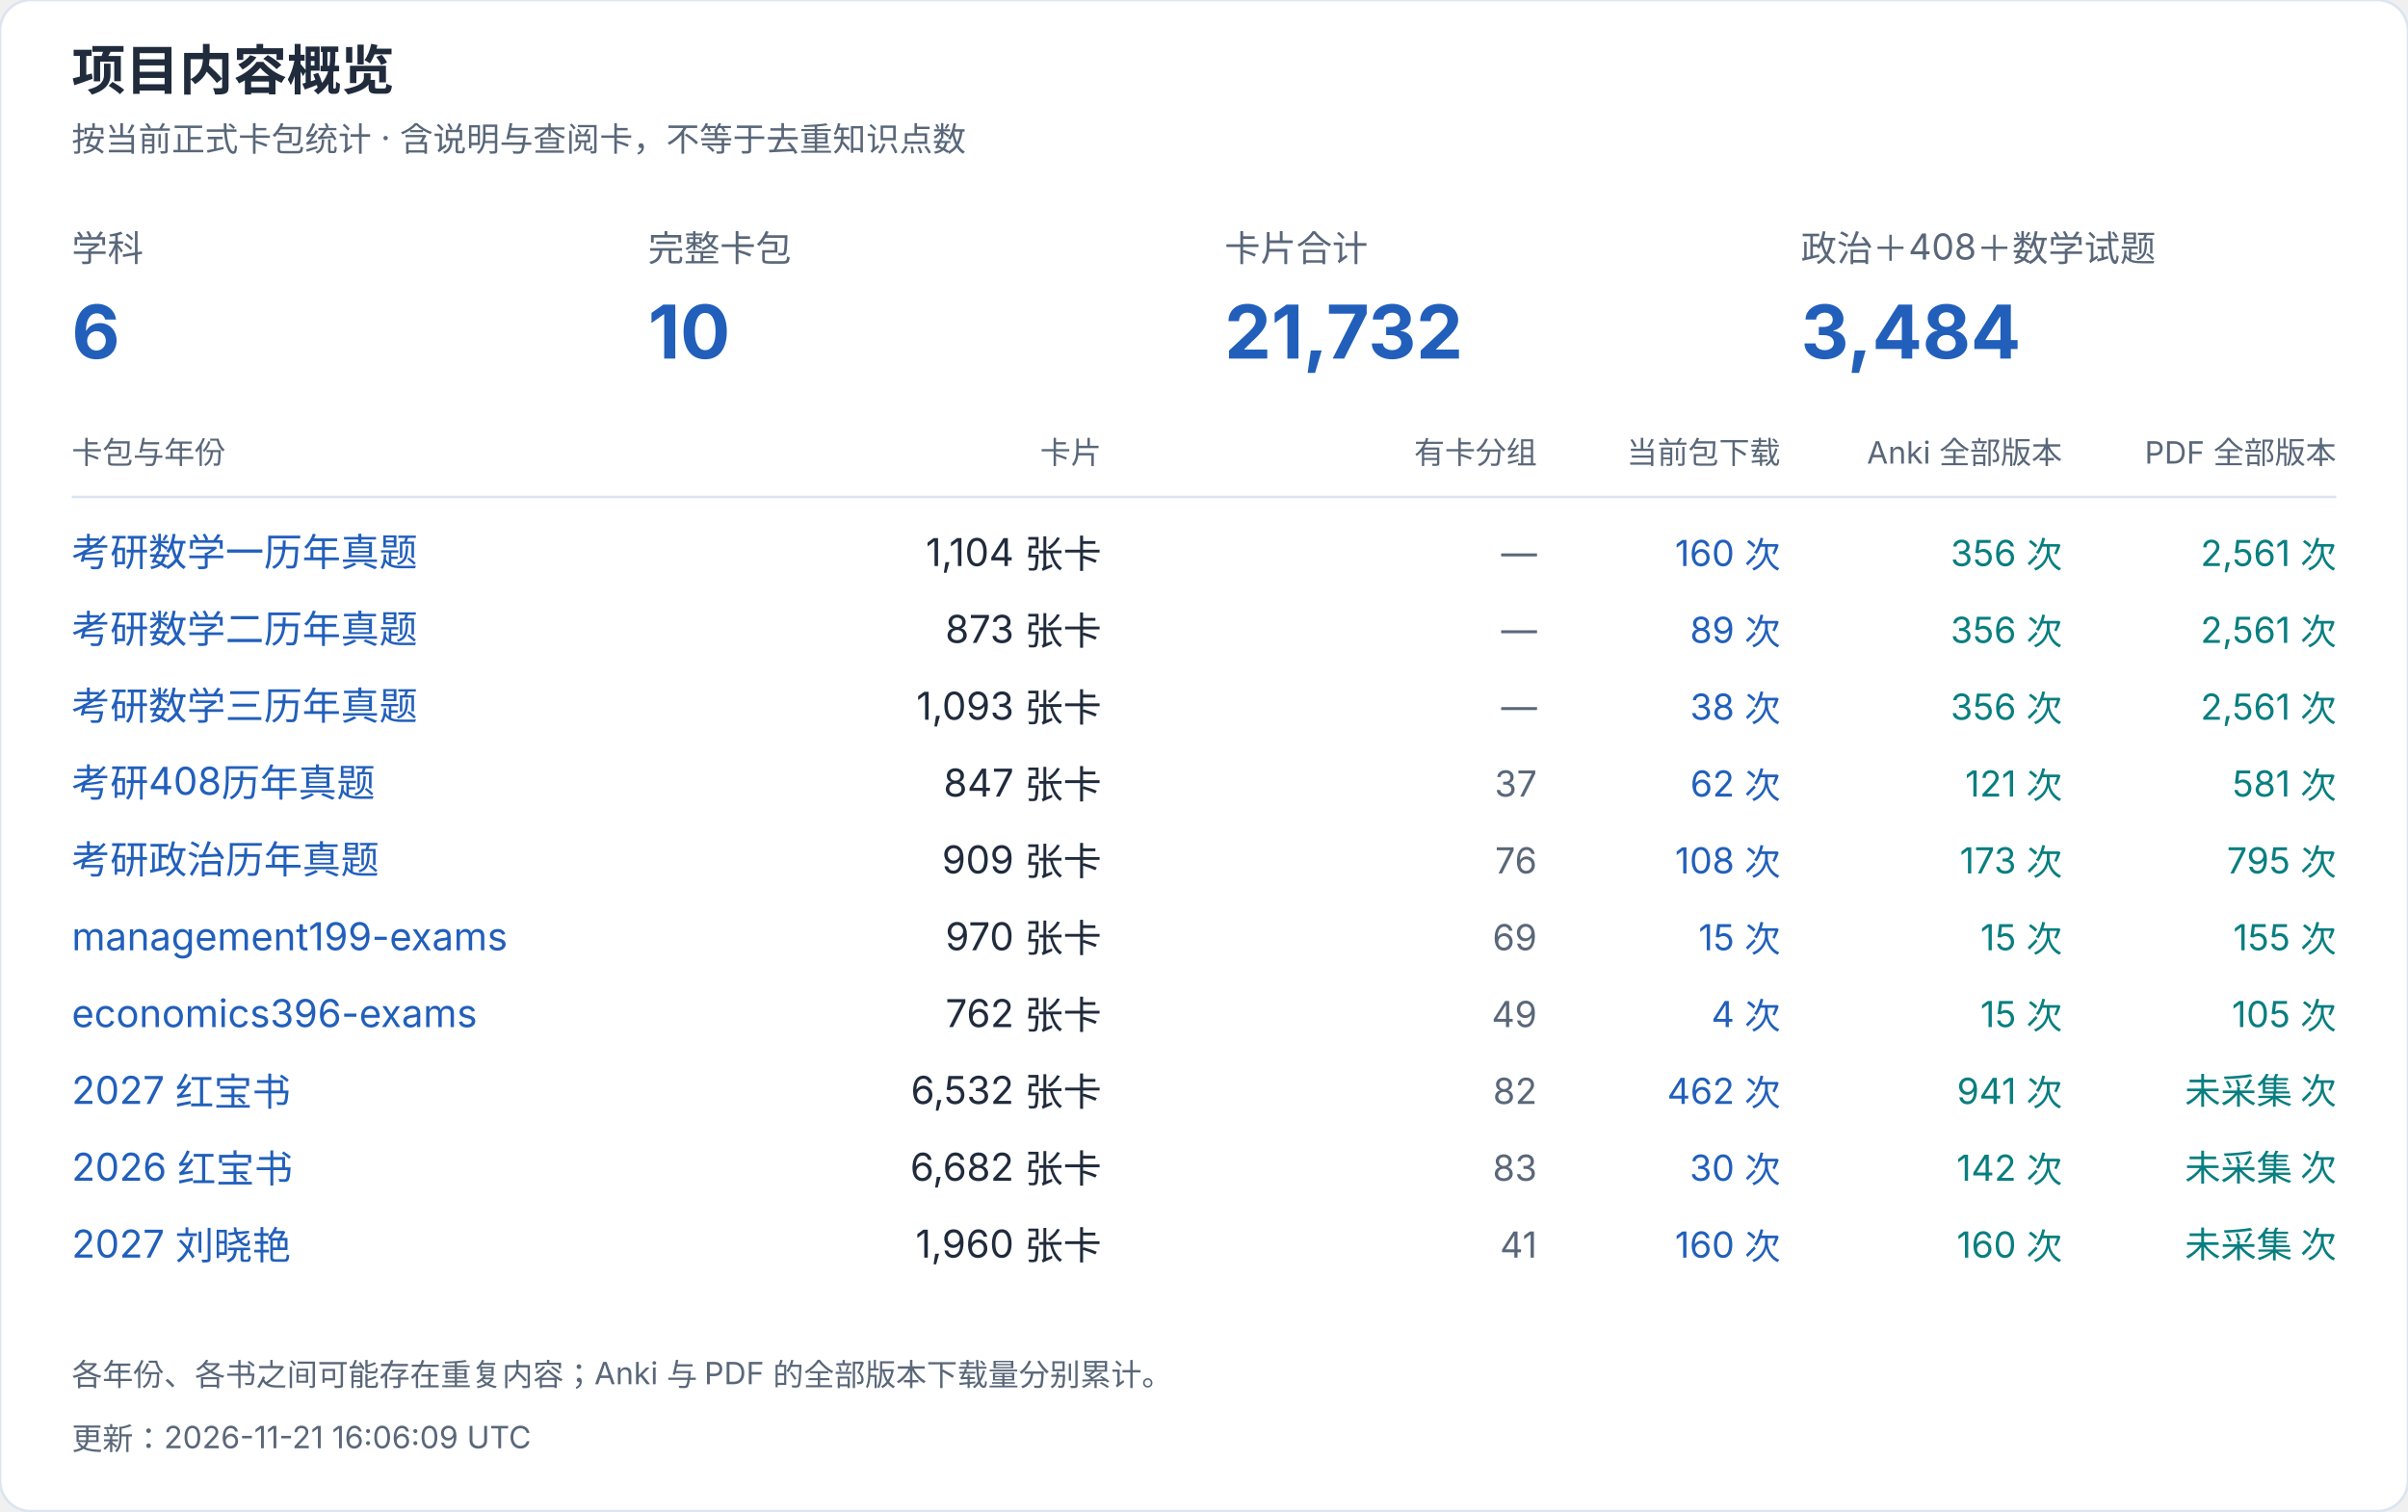
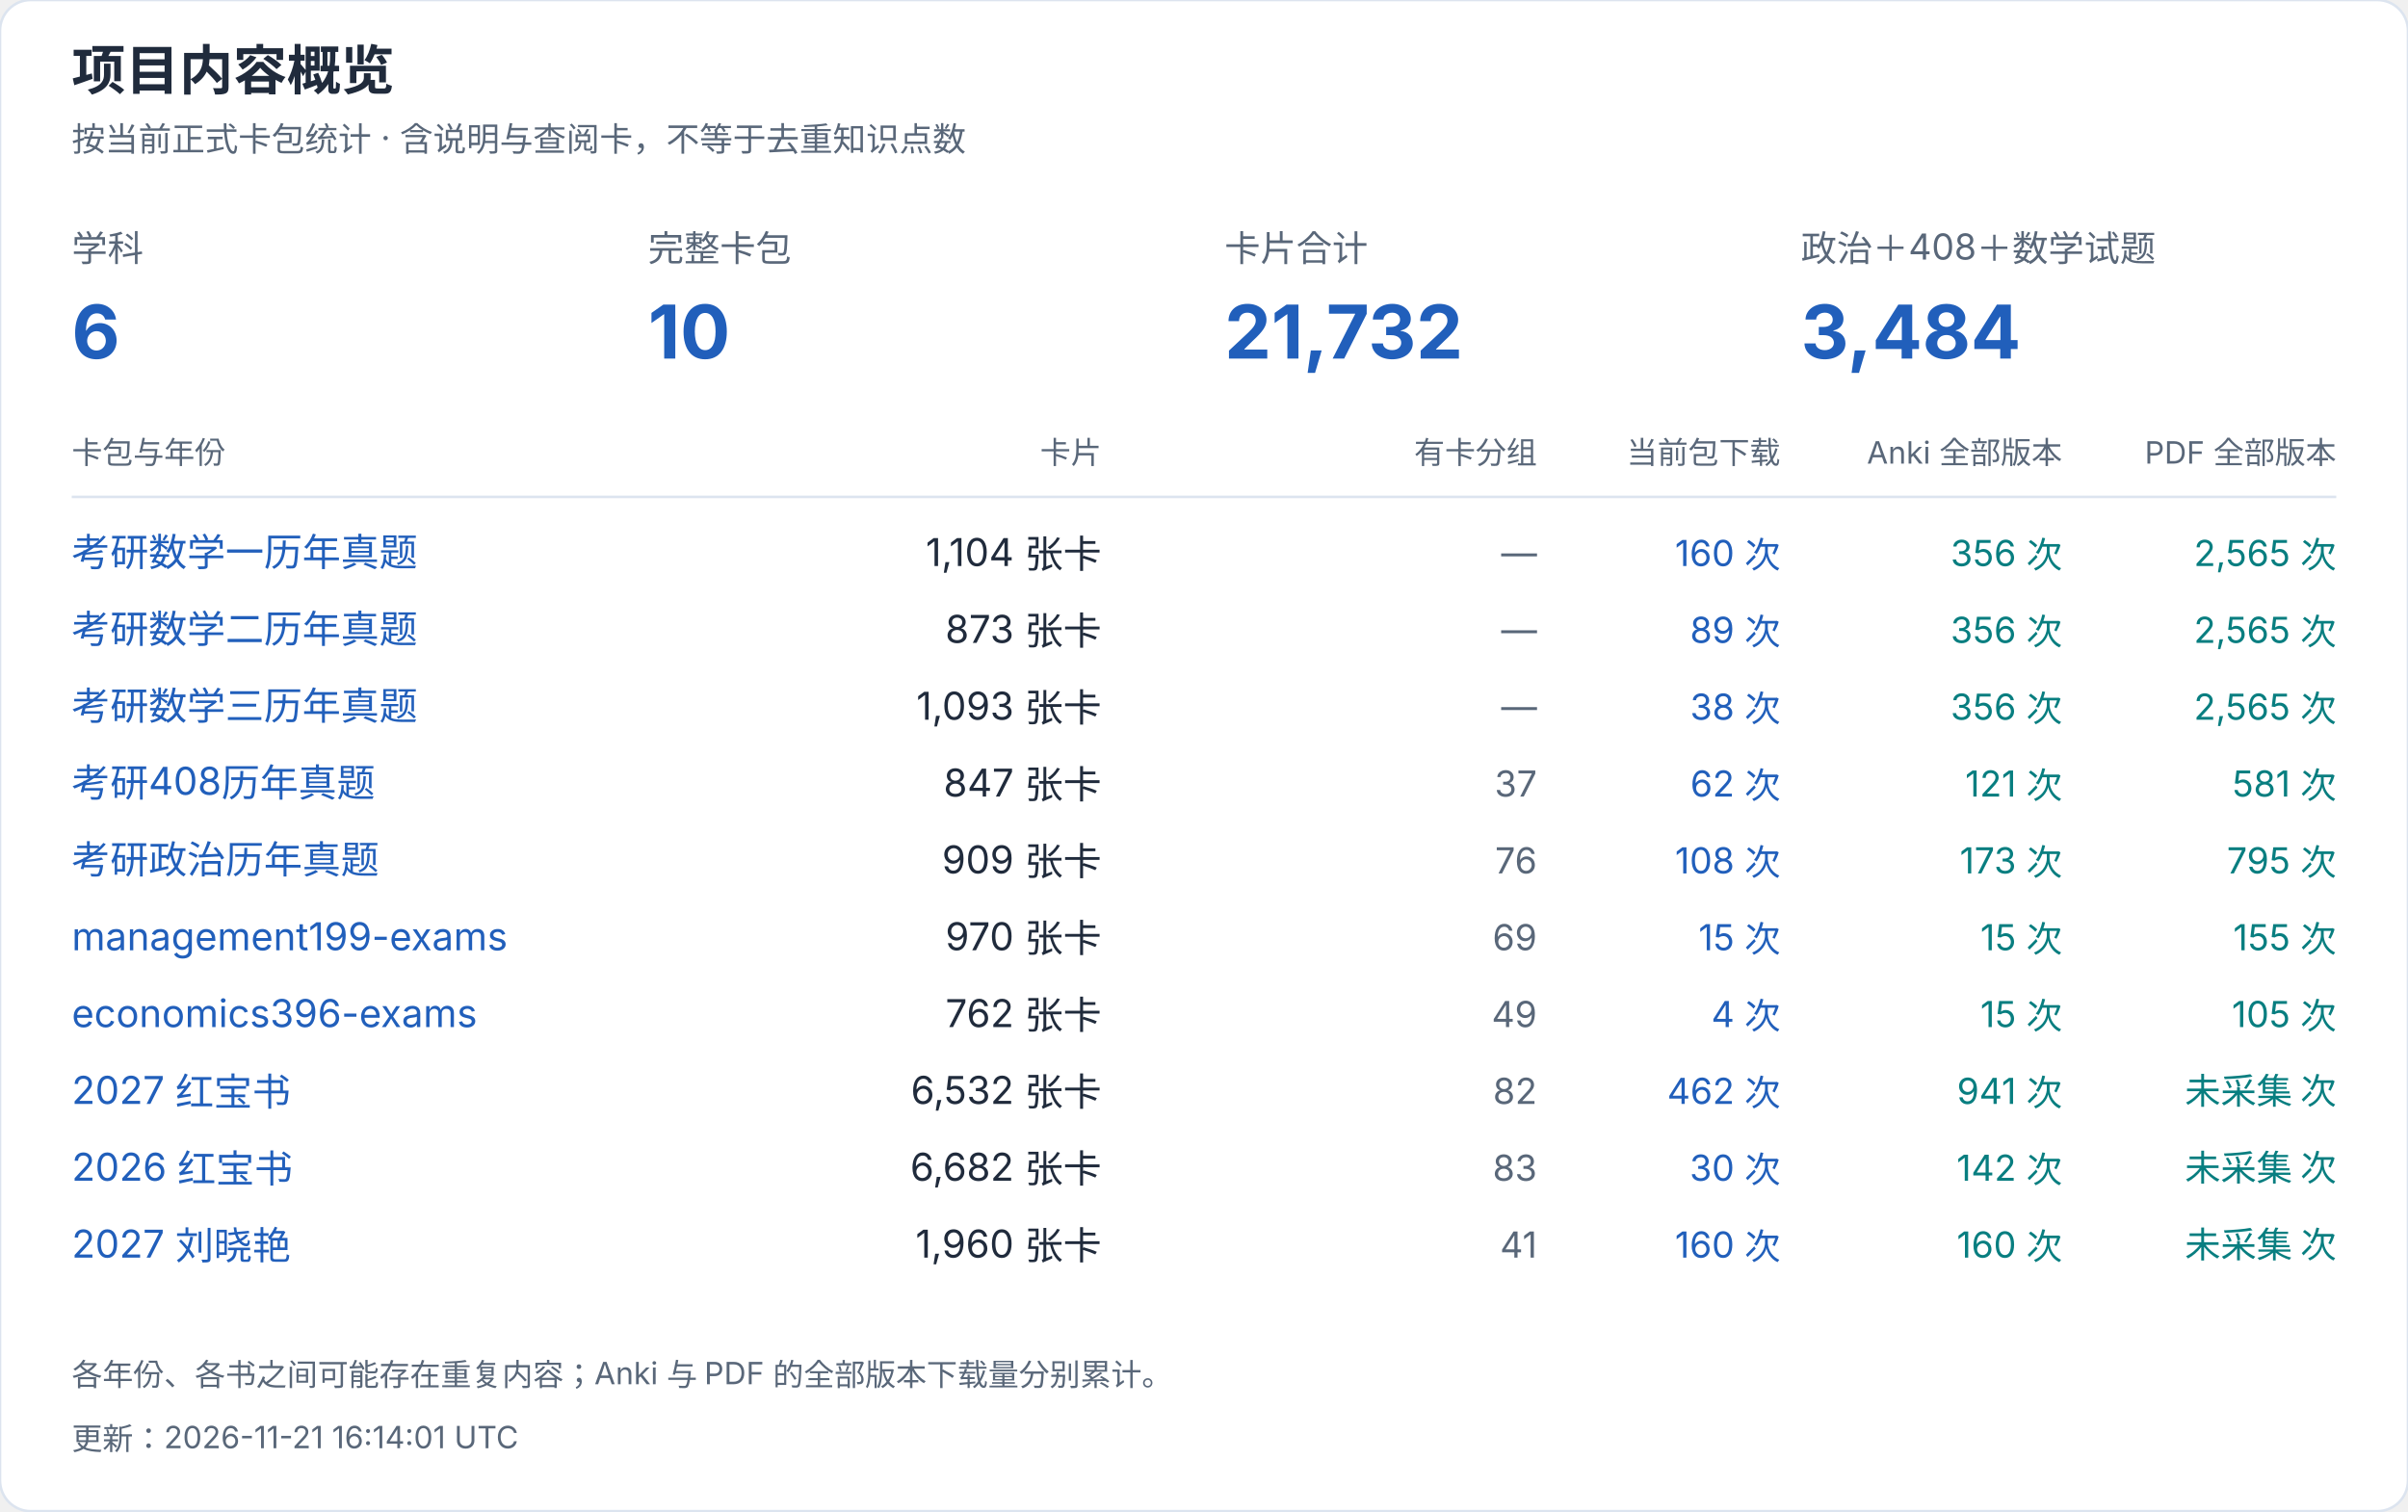
<svg xmlns="http://www.w3.org/2000/svg" width="940" height="590" viewBox="0 0 940 590" role="img" aria-label="项目内容概览">
  <style>text{font-family:-apple-system,BlinkMacSystemFont,"Segoe UI","PingFang SC","Microsoft YaHei",sans-serif;font-variant-numeric:tabular-nums}</style>
  <rect width="940" height="590" rx="12" fill="white" stroke="#dce4ef" />
  <text x="28" y="35" font-size="21" fill="#202b3c" font-weight="650" text-anchor="start">项目内容概览</text>
  <text x="28" y="59" font-size="13" fill="#596779" font-weight="400" text-anchor="start">按当前正式卡包统计 · 含说明与查阅卡，不等于去重知识点数</text>
  <text x="28" y="102" font-size="14" fill="#596779" font-weight="400" text-anchor="start">学科</text>
  <text x="28" y="140" font-size="29" fill="#215fbb" font-weight="650" text-anchor="start">6</text>
  <text x="253" y="102" font-size="14" fill="#596779" font-weight="400" text-anchor="start">完整卡包</text>
  <text x="253" y="140" font-size="29" fill="#215fbb" font-weight="650" text-anchor="start">10</text>
  <text x="478" y="102" font-size="14" fill="#596779" font-weight="400" text-anchor="start">卡片合计</text>
  <text x="478" y="140" font-size="29" fill="#215fbb" font-weight="650" text-anchor="start">21,732</text>
  <text x="703" y="102" font-size="14" fill="#596779" font-weight="400" text-anchor="start">政治＋408＋数学试题</text>
  <text x="703" y="140" font-size="29" fill="#215fbb" font-weight="650" text-anchor="start">3,484</text>
  <text x="28" y="181" font-size="12" fill="#596779" font-weight="400" text-anchor="start">卡包与年份</text>
  <text x="430" y="181" font-size="12" fill="#596779" font-weight="400" text-anchor="end">卡片</text>
  <text x="600" y="181" font-size="12" fill="#596779" font-weight="400" text-anchor="end">有卡分组</text>
  <text x="695" y="181" font-size="12" fill="#596779" font-weight="400" text-anchor="end">当前包下载</text>
  <text x="805" y="181" font-size="12" fill="#596779" font-weight="400" text-anchor="end">Anki 全部版本</text>
  <text x="912" y="181" font-size="12" fill="#596779" font-weight="400" text-anchor="end">PDF 全部版本</text>
  <path d="M28 194H912" stroke="#dce4ef" />
  <a href="https://github.com/CHNragdoll/anki-pipeline/releases/tag/math-exams">
    <text x="28" y="221" font-size="15" fill="#215fbb" font-weight="400" text-anchor="start">考研数学一历年真题</text>
  </a>
  <text x="430" y="221" font-size="15" fill="#202b3c" font-weight="400" text-anchor="end">1,104 张卡</text>
  <text x="600" y="221" font-size="14" fill="#596779" font-weight="400" text-anchor="end">—</text>
  <text x="695" y="221" font-size="14" fill="#215fbb" font-weight="400" text-anchor="end">160 次</text>
  <text x="805" y="221" font-size="14" fill="#087e80" font-weight="400" text-anchor="end">356 次</text>
-   <text x="912" y="221" font-size="14" fill="#087e80" font-weight="400" text-anchor="end">2,561 次</text>
+   <text x="912" y="221" font-size="14" fill="#087e80" font-weight="400" text-anchor="end">2,565 次</text>
  <a href="https://github.com/CHNragdoll/anki-pipeline/releases/tag/math-exams">
    <text x="28" y="251" font-size="15" fill="#215fbb" font-weight="400" text-anchor="start">考研数学二历年真题</text>
  </a>
  <text x="430" y="251" font-size="15" fill="#202b3c" font-weight="400" text-anchor="end">873 张卡</text>
  <text x="600" y="251" font-size="14" fill="#596779" font-weight="400" text-anchor="end">—</text>
  <text x="695" y="251" font-size="14" fill="#215fbb" font-weight="400" text-anchor="end">89 次</text>
  <text x="805" y="251" font-size="14" fill="#087e80" font-weight="400" text-anchor="end">356 次</text>
-   <text x="912" y="251" font-size="14" fill="#087e80" font-weight="400" text-anchor="end">2,561 次</text>
+   <text x="912" y="251" font-size="14" fill="#087e80" font-weight="400" text-anchor="end">2,565 次</text>
  <a href="https://github.com/CHNragdoll/anki-pipeline/releases/tag/math-exams">
    <text x="28" y="281" font-size="15" fill="#215fbb" font-weight="400" text-anchor="start">考研数学三历年真题</text>
  </a>
  <text x="430" y="281" font-size="15" fill="#202b3c" font-weight="400" text-anchor="end">1,093 张卡</text>
  <text x="600" y="281" font-size="14" fill="#596779" font-weight="400" text-anchor="end">—</text>
  <text x="695" y="281" font-size="14" fill="#215fbb" font-weight="400" text-anchor="end">38 次</text>
  <text x="805" y="281" font-size="14" fill="#087e80" font-weight="400" text-anchor="end">356 次</text>
-   <text x="912" y="281" font-size="14" fill="#087e80" font-weight="400" text-anchor="end">2,561 次</text>
+   <text x="912" y="281" font-size="14" fill="#087e80" font-weight="400" text-anchor="end">2,565 次</text>
  <a href="https://github.com/CHNragdoll/anki-pipeline/releases/tag/cs408-exams">
    <text x="28" y="311" font-size="15" fill="#215fbb" font-weight="400" text-anchor="start">考研408历年真题</text>
  </a>
  <text x="430" y="311" font-size="15" fill="#202b3c" font-weight="400" text-anchor="end">847 张卡</text>
  <text x="600" y="311" font-size="14" fill="#596779" font-weight="400" text-anchor="end">37</text>
  <text x="695" y="311" font-size="14" fill="#215fbb" font-weight="400" text-anchor="end">62 次</text>
  <text x="805" y="311" font-size="14" fill="#087e80" font-weight="400" text-anchor="end">121 次</text>
  <text x="912" y="311" font-size="14" fill="#087e80" font-weight="400" text-anchor="end">581 次</text>
  <a href="https://github.com/CHNragdoll/anki-pipeline/releases/tag/politics-exams">
    <text x="28" y="341" font-size="15" fill="#215fbb" font-weight="400" text-anchor="start">考研政治历年真题</text>
  </a>
  <text x="430" y="341" font-size="15" fill="#202b3c" font-weight="400" text-anchor="end">909 张卡</text>
  <text x="600" y="341" font-size="14" fill="#596779" font-weight="400" text-anchor="end">76</text>
  <text x="695" y="341" font-size="14" fill="#215fbb" font-weight="400" text-anchor="end">108 次</text>
  <text x="805" y="341" font-size="14" fill="#087e80" font-weight="400" text-anchor="end">173 次</text>
  <text x="912" y="341" font-size="14" fill="#087e80" font-weight="400" text-anchor="end">795 次</text>
  <a href="https://github.com/CHNragdoll/anki-pipeline/releases/tag/management199-exams">
    <text x="28" y="371" font-size="15" fill="#215fbb" font-weight="400" text-anchor="start">management199-exams</text>
  </a>
  <text x="430" y="371" font-size="15" fill="#202b3c" font-weight="400" text-anchor="end">970 张卡</text>
  <text x="600" y="371" font-size="14" fill="#596779" font-weight="400" text-anchor="end">69</text>
  <text x="695" y="371" font-size="14" fill="#215fbb" font-weight="400" text-anchor="end">15 次</text>
  <text x="805" y="371" font-size="14" fill="#087e80" font-weight="400" text-anchor="end">15 次</text>
  <text x="912" y="371" font-size="14" fill="#087e80" font-weight="400" text-anchor="end">155 次</text>
  <a href="https://github.com/CHNragdoll/anki-pipeline/releases/tag/economics396-exams">
    <text x="28" y="401" font-size="15" fill="#215fbb" font-weight="400" text-anchor="start">economics396-exams</text>
  </a>
  <text x="430" y="401" font-size="15" fill="#202b3c" font-weight="400" text-anchor="end">762 张卡</text>
  <text x="600" y="401" font-size="14" fill="#596779" font-weight="400" text-anchor="end">49</text>
  <text x="695" y="401" font-size="14" fill="#215fbb" font-weight="400" text-anchor="end">4 次</text>
  <text x="805" y="401" font-size="14" fill="#087e80" font-weight="400" text-anchor="end">15 次</text>
  <text x="912" y="401" font-size="14" fill="#087e80" font-weight="400" text-anchor="end">105 次</text>
  <a href="https://github.com/CHNragdoll/anki-pipeline/releases/tag/redbook-2027.10.06">
    <text x="28" y="431" font-size="15" fill="#215fbb" font-weight="400" text-anchor="start">2027 红宝书</text>
  </a>
  <text x="430" y="431" font-size="15" fill="#202b3c" font-weight="400" text-anchor="end">6,532 张卡</text>
  <text x="600" y="431" font-size="14" fill="#596779" font-weight="400" text-anchor="end">82</text>
  <text x="695" y="431" font-size="14" fill="#215fbb" font-weight="400" text-anchor="end">462 次</text>
  <text x="805" y="431" font-size="14" fill="#087e80" font-weight="400" text-anchor="end">941 次</text>
  <text x="912" y="431" font-size="14" fill="#087e80" font-weight="400" text-anchor="end">未采集 次</text>
  <a href="https://github.com/CHNragdoll/anki-pipeline/releases/tag/redbook-2026.10.06">
    <text x="28" y="461" font-size="15" fill="#215fbb" font-weight="400" text-anchor="start">2026 红宝书</text>
  </a>
  <text x="430" y="461" font-size="15" fill="#202b3c" font-weight="400" text-anchor="end">6,682 张卡</text>
  <text x="600" y="461" font-size="14" fill="#596779" font-weight="400" text-anchor="end">83</text>
  <text x="695" y="461" font-size="14" fill="#215fbb" font-weight="400" text-anchor="end">30 次</text>
  <text x="805" y="461" font-size="14" fill="#087e80" font-weight="400" text-anchor="end">142 次</text>
  <text x="912" y="461" font-size="14" fill="#087e80" font-weight="400" text-anchor="end">未采集 次</text>
  <a href="https://github.com/CHNragdoll/anki-pipeline/releases/tag/v3.0.1">
    <text x="28" y="491" font-size="15" fill="#215fbb" font-weight="400" text-anchor="start">2027 刘晓艳</text>
  </a>
  <text x="430" y="491" font-size="15" fill="#202b3c" font-weight="400" text-anchor="end">1,960 张卡</text>
  <text x="600" y="491" font-size="14" fill="#596779" font-weight="400" text-anchor="end">41</text>
  <text x="695" y="491" font-size="14" fill="#215fbb" font-weight="400" text-anchor="end">160 次</text>
  <text x="805" y="491" font-size="14" fill="#087e80" font-weight="400" text-anchor="end">160 次</text>
  <text x="912" y="491" font-size="14" fill="#087e80" font-weight="400" text-anchor="end">未采集 次</text>
  <text x="28" y="541" font-size="12" fill="#596779" font-weight="400" text-anchor="start">各年份、各书之间可能存在重复内容；Anki 与 PDF 的全部版本下载量分别累计。</text>
-   <text x="28" y="566" font-size="12" fill="#596779" font-weight="400" text-anchor="start">更新：2026-11-21 16:06:09 UTC</text>
+   <text x="28" y="566" font-size="12" fill="#596779" font-weight="400" text-anchor="start">更新：2026-11-21 16:14:01 UTC</text>
</svg>
